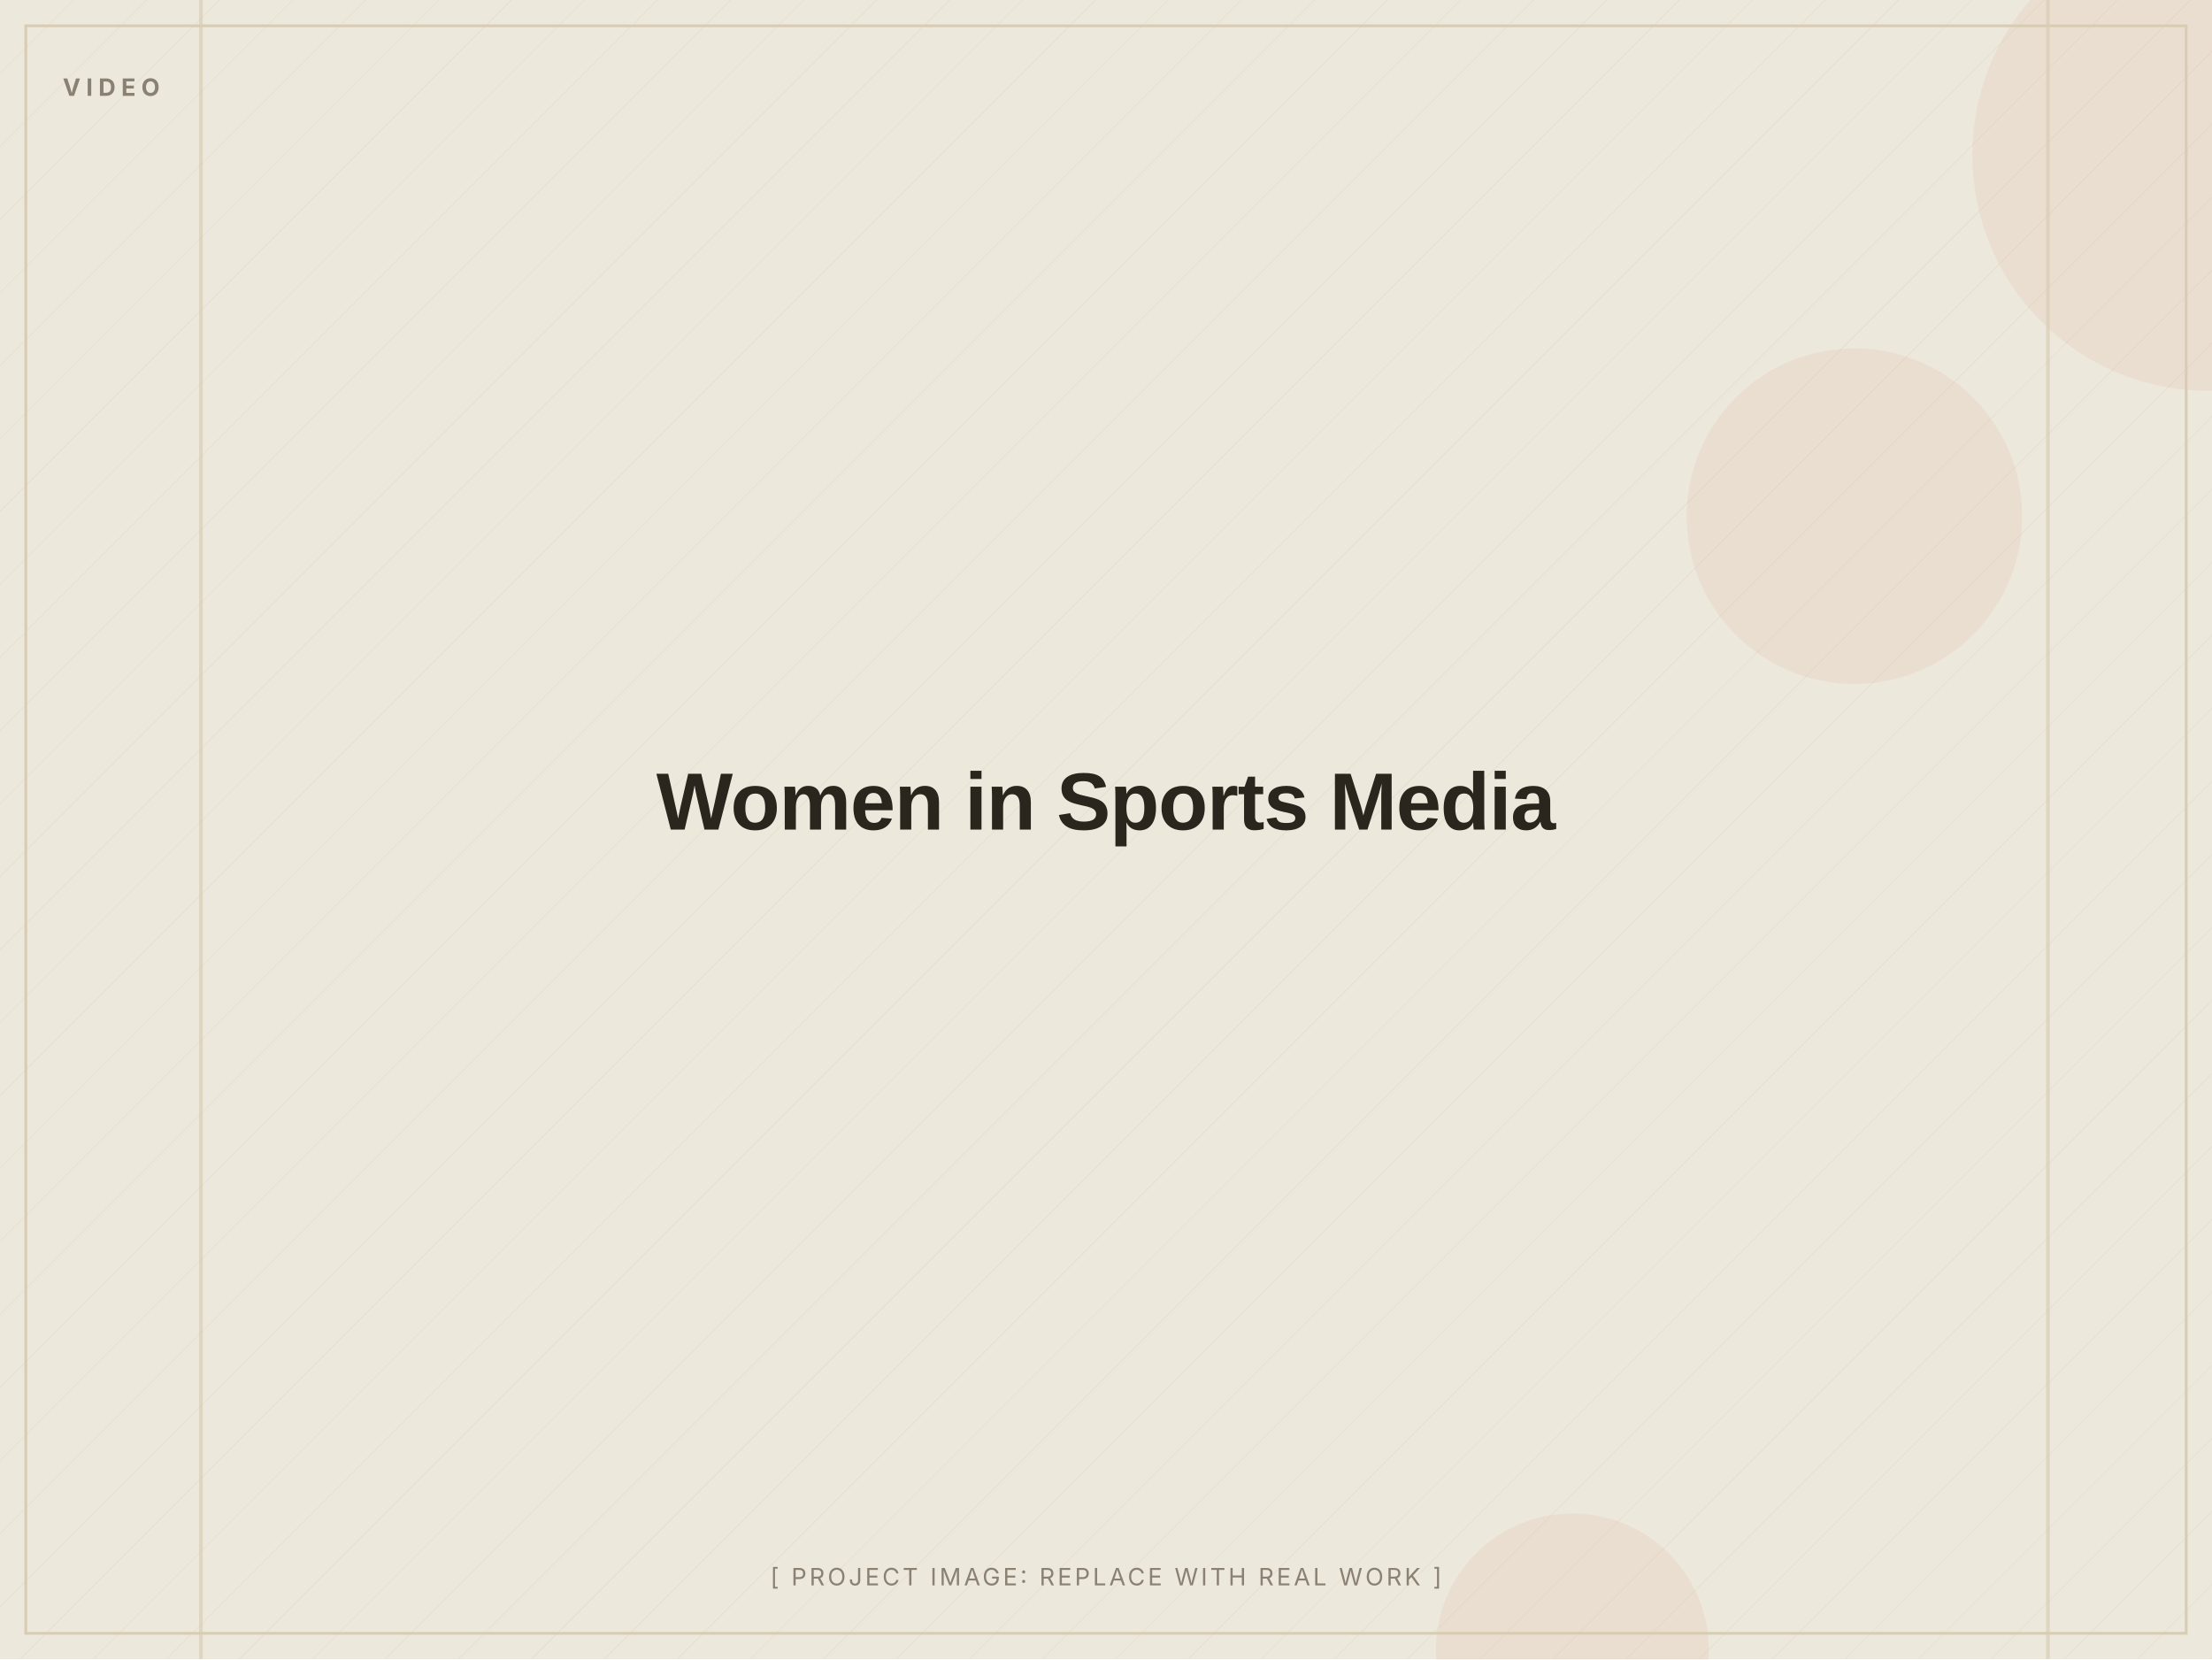
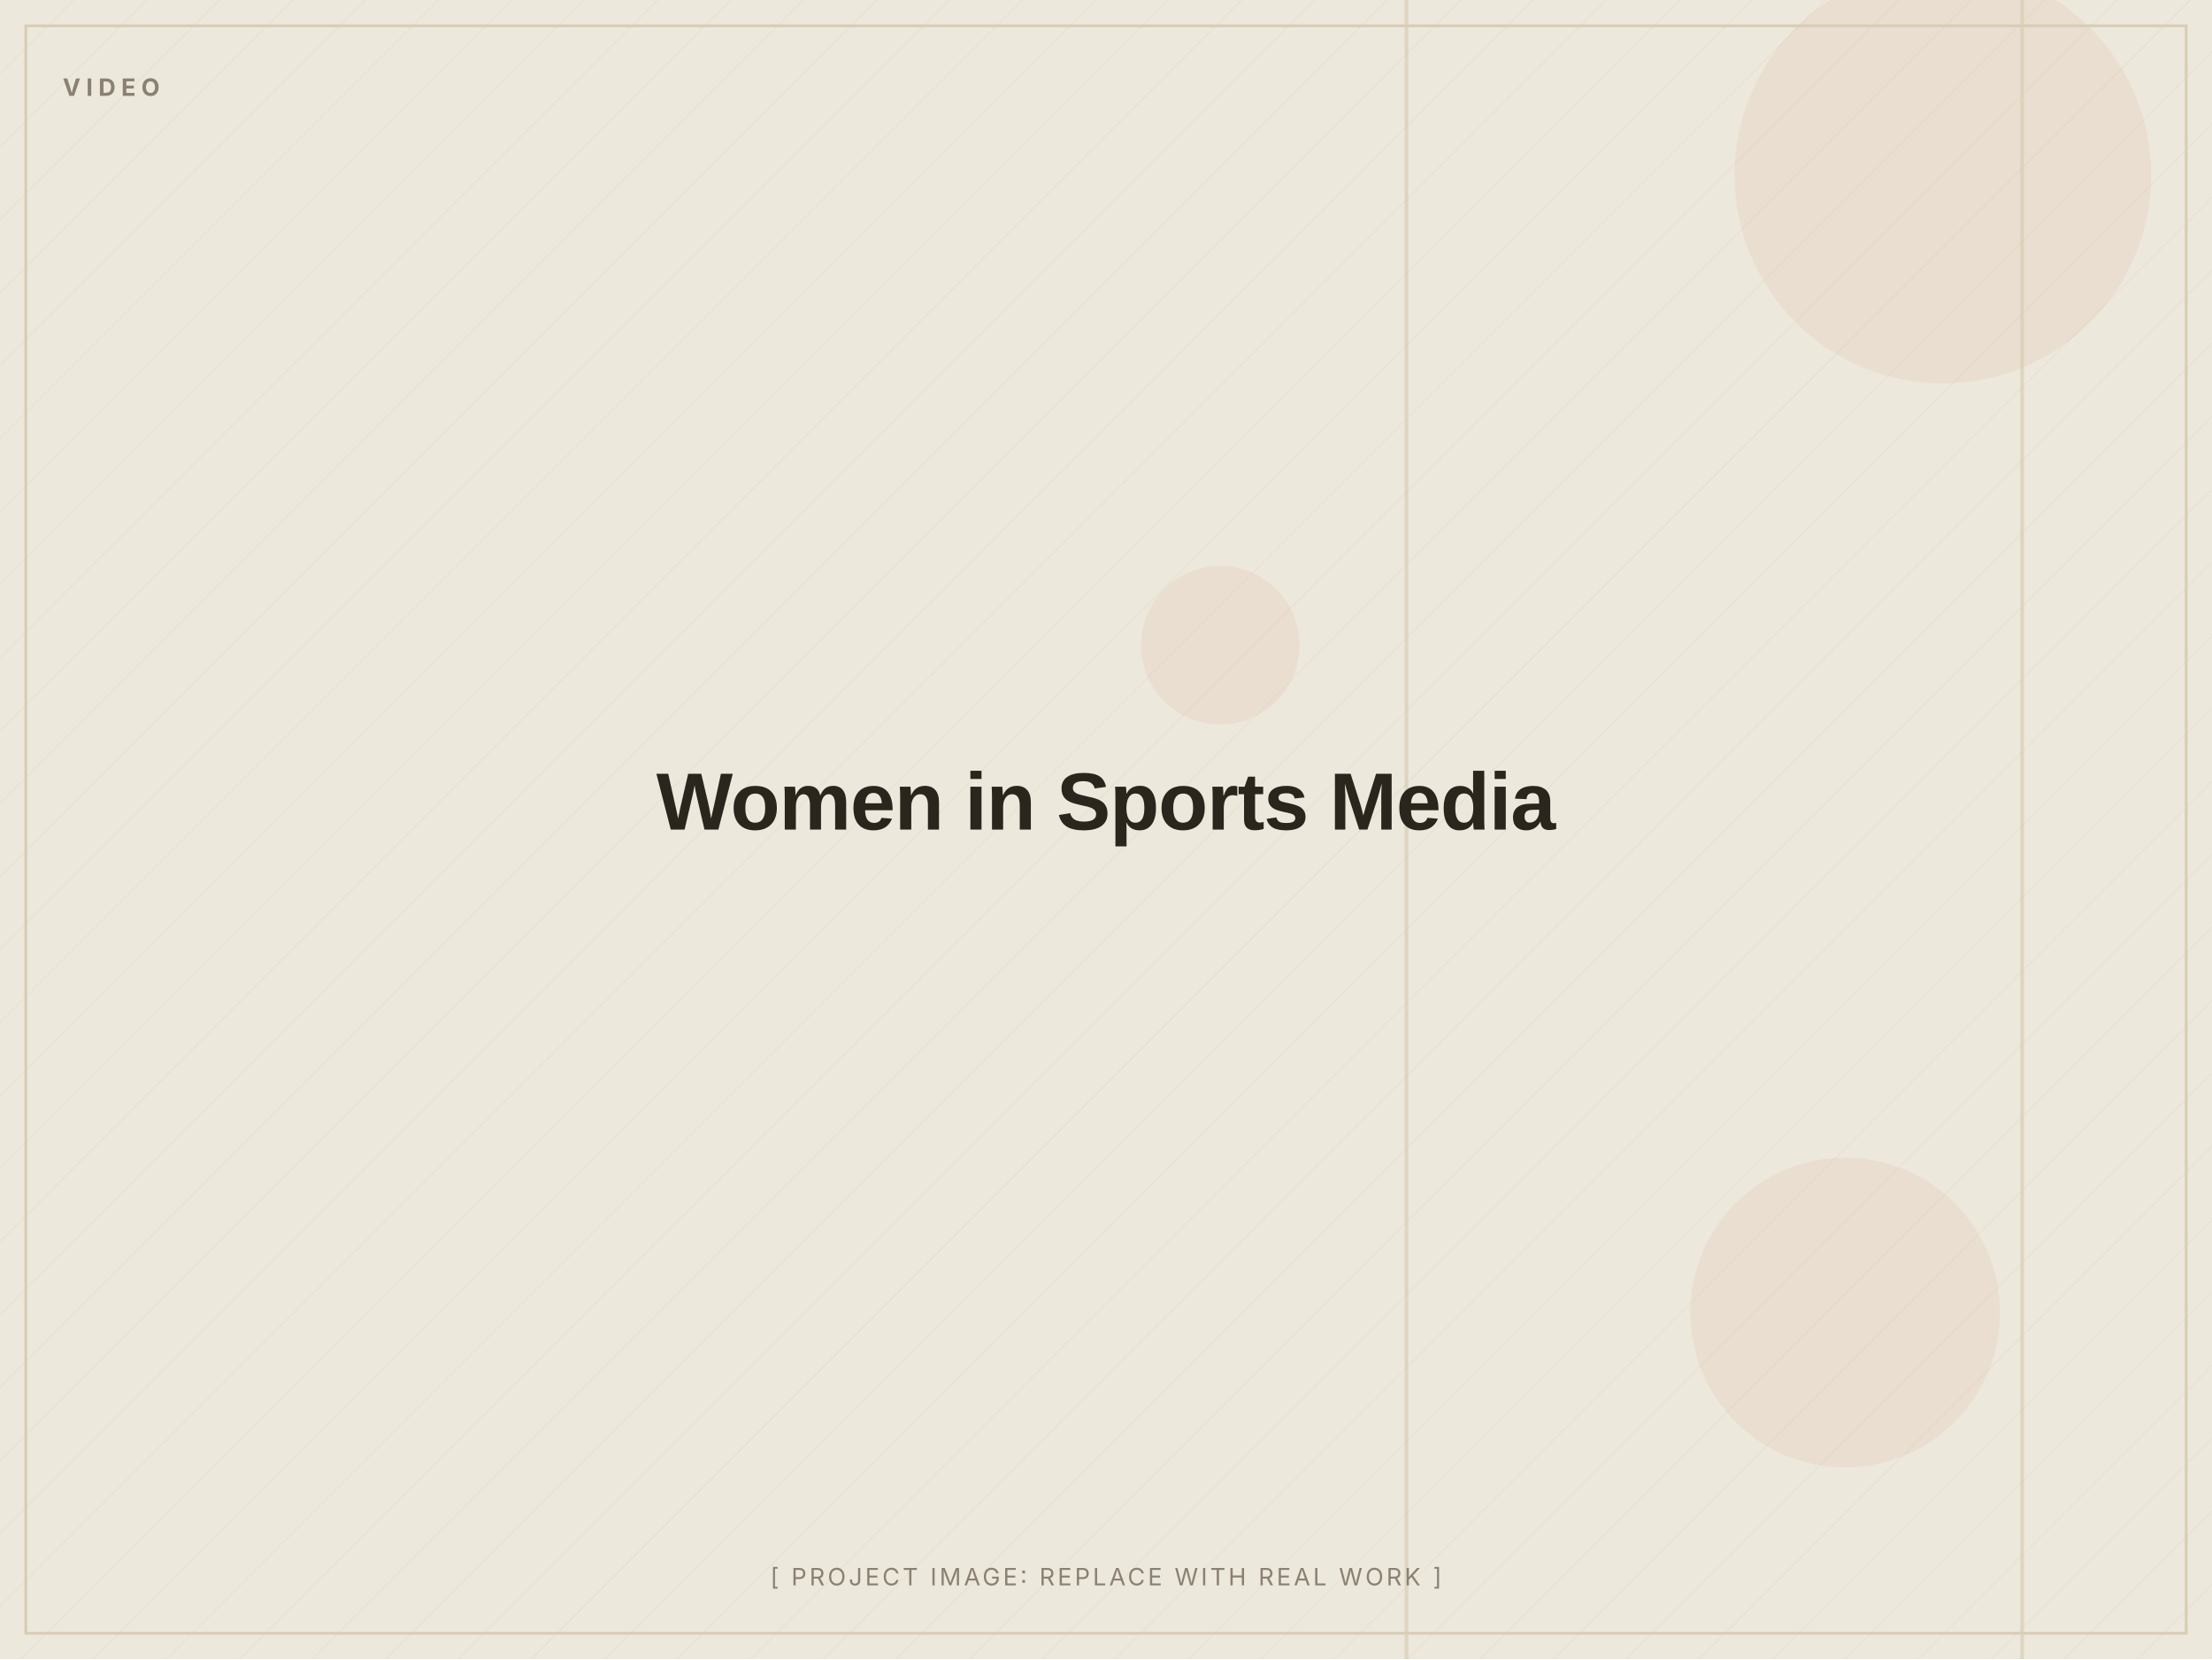
<svg xmlns="http://www.w3.org/2000/svg" width="1200" height="900" viewBox="0 0 1200 900" role="img" aria-label="Women in Sports Media (placeholder image)">
  <defs>
    <pattern id="d" width="28" height="28" patternUnits="userSpaceOnUse" patternTransform="rotate(45)">
      <line x1="0" y1="0" x2="0" y2="28" stroke="#D8CDB4" stroke-width="1" opacity="0.5" />
    </pattern>
  </defs>
  <rect width="1200" height="900" fill="#EDE8DC" />
  <rect width="1200" height="900" fill="url(#d)" opacity="0.55" />
-   <circle cx="1198" cy="84" r="128" fill="#C2410C" opacity="0.06" />
-   <circle cx="853" cy="895" r="74" fill="#C2410C" opacity="0.06" />
-   <circle cx="1006" cy="280" r="91" fill="#C2410C" opacity="0.06" />
-   <rect x="108" y="0" width="2" height="900" fill="#D8CDB4" opacity="0.7" />
-   <rect x="1110" y="0" width="2" height="900" fill="#D8CDB4" opacity="0.7" />
+   <circle cx="1054" cy="95" r="113" fill="#C2410C" opacity="0.06" />
+   <circle cx="1001" cy="712" r="84" fill="#C2410C" opacity="0.06" />
+   <circle cx="662" cy="350" r="43" fill="#C2410C" opacity="0.06" />
+   <rect x="762" y="0" width="2" height="900" fill="#D8CDB4" opacity="0.7" />
+   <rect x="1096" y="0" width="2" height="900" fill="#D8CDB4" opacity="0.7" />
  <rect x="14" y="14" width="1172" height="872" fill="none" stroke="#D8CDB4" stroke-width="1.5" />
  <text x="34" y="52" font-family="Inter, Arial, sans-serif" font-weight="700" font-size="13" letter-spacing="3" fill="#8A8172">VIDEO</text>
  <text x="600.0" y="450.0" text-anchor="middle" font-family="Archivo, Arial, sans-serif" font-weight="800" font-size="44" letter-spacing="-0.5" fill="#2A251D">Women in Sports Media</text>
  <text x="600.0" y="860" text-anchor="middle" font-family="Inter, Arial, sans-serif" font-size="13" letter-spacing="1.5" fill="#8A8172">[ PROJECT IMAGE: REPLACE WITH REAL WORK ]</text>
</svg>
